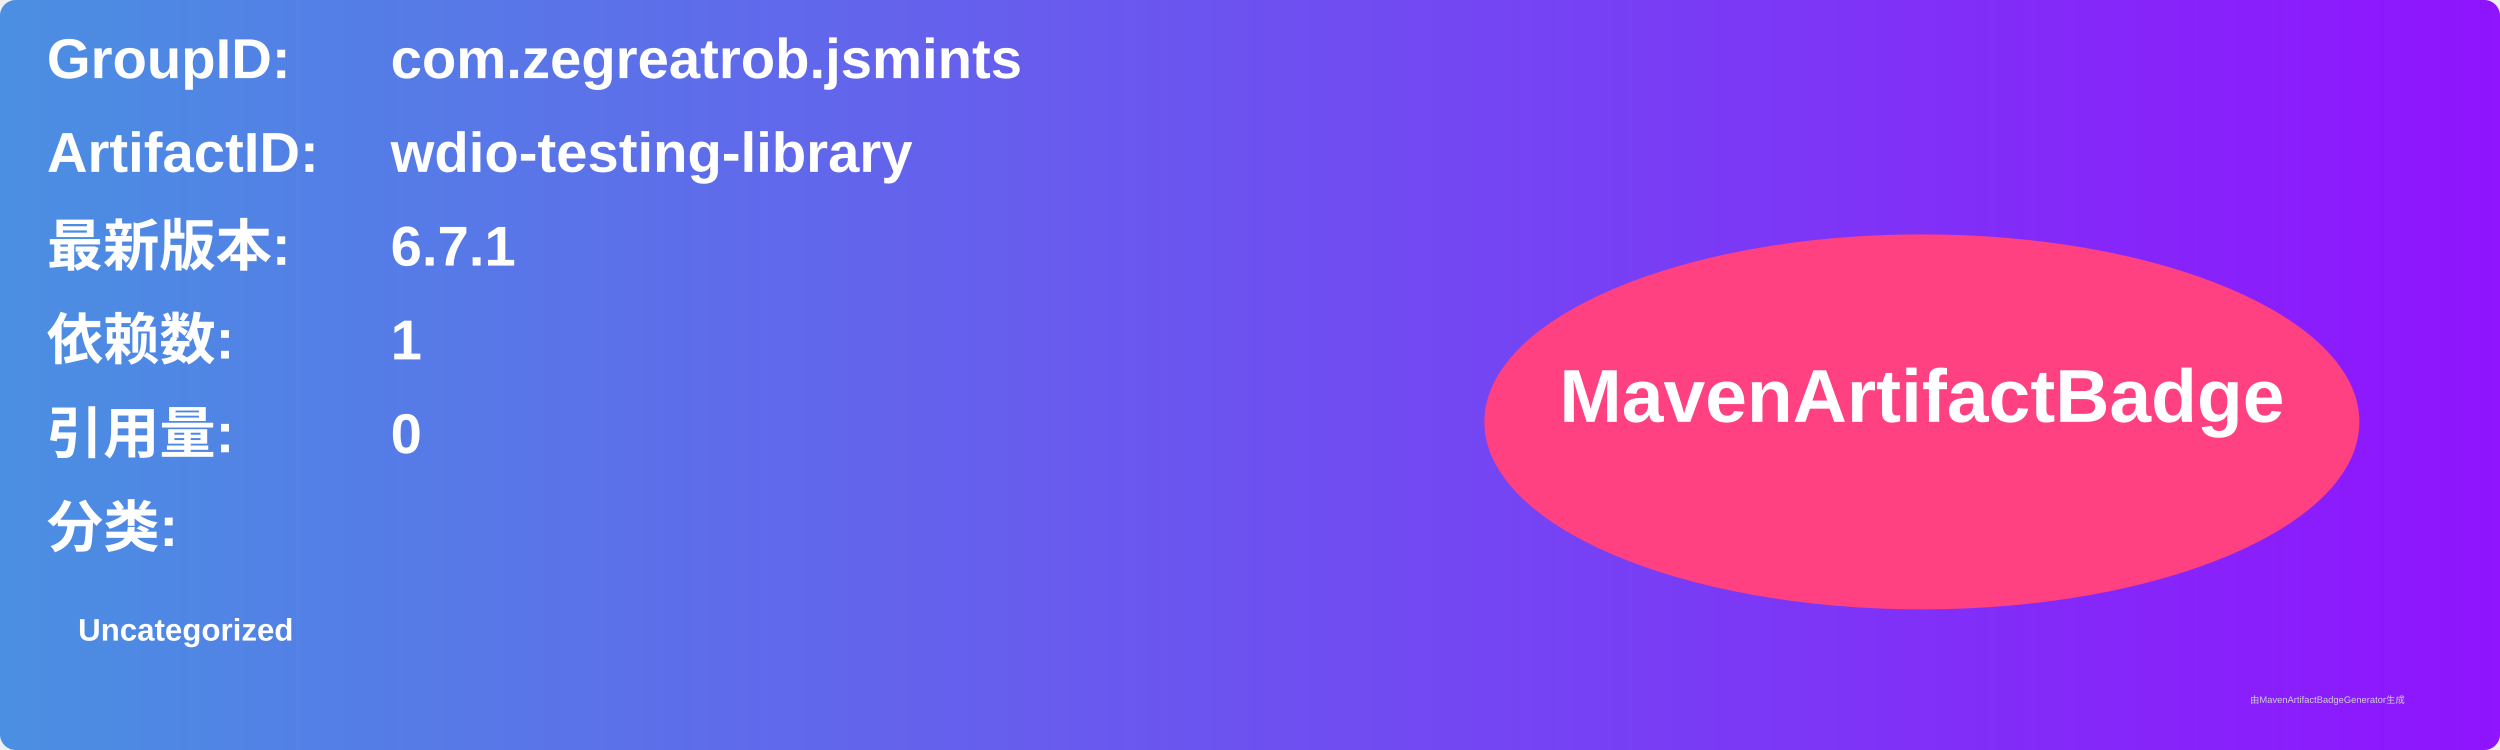
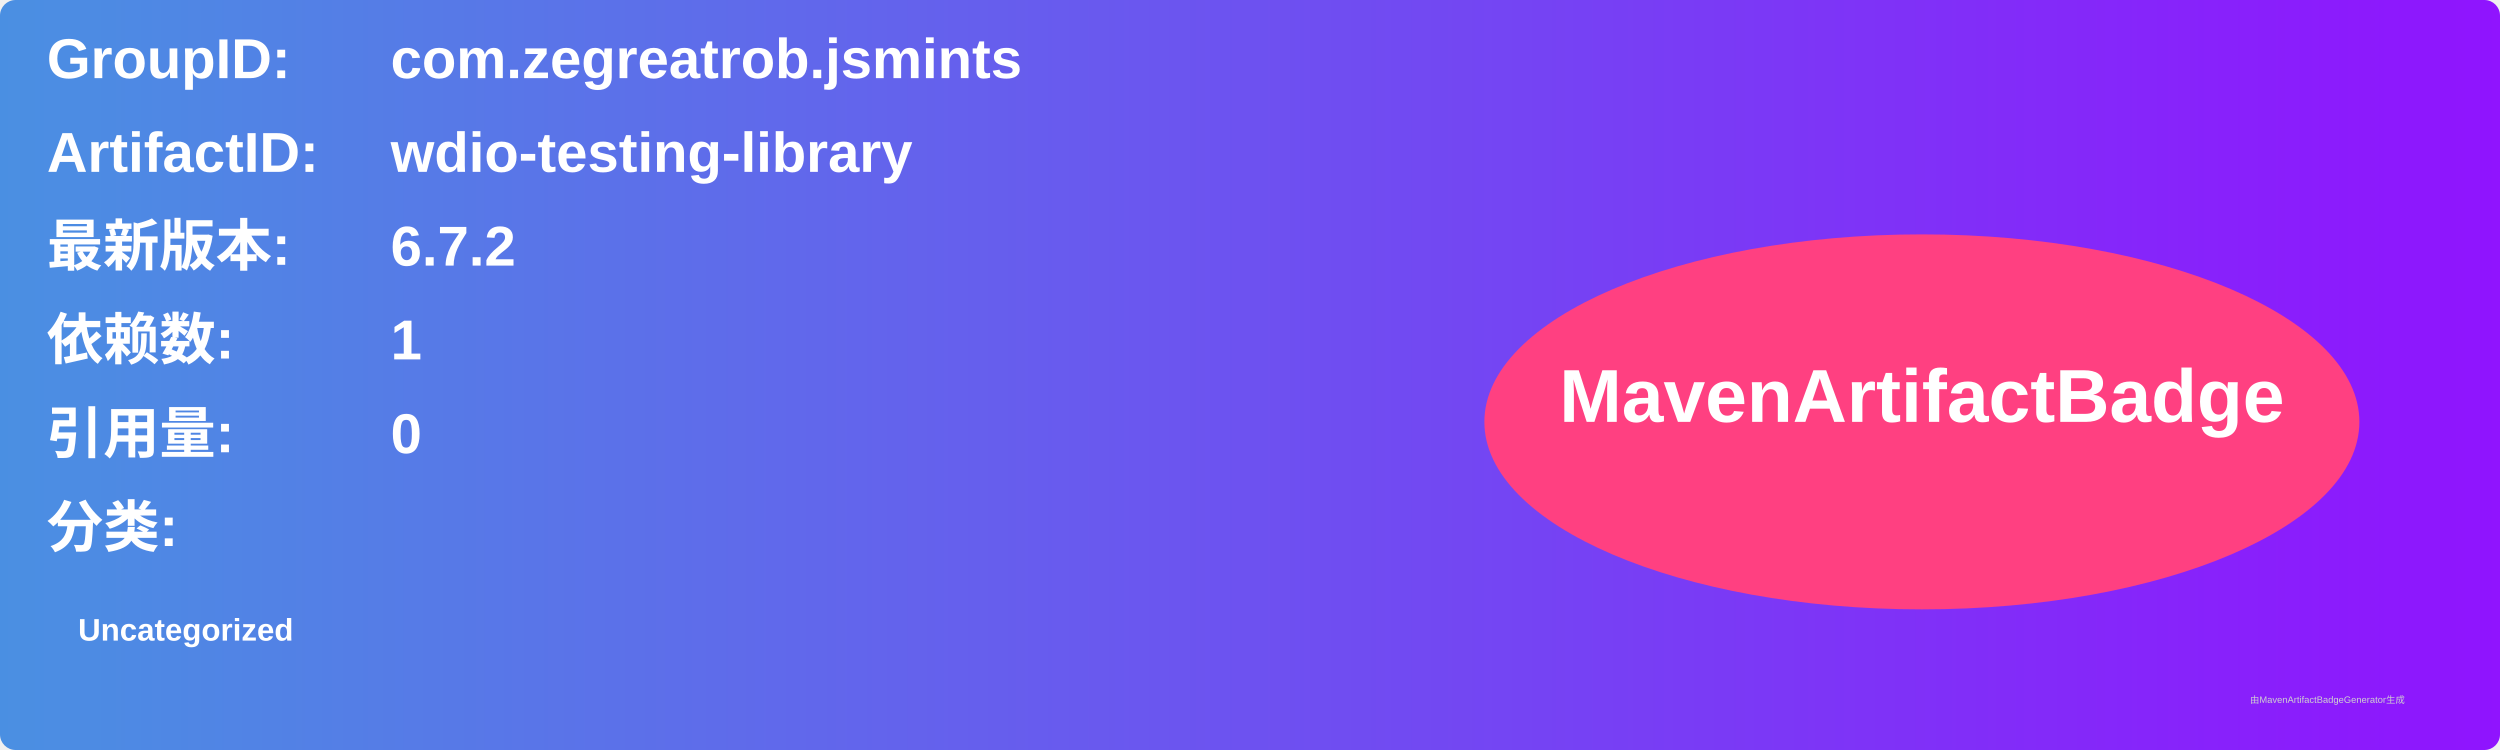
<svg xmlns="http://www.w3.org/2000/svg" width="800" height="240" viewBox="0 0 800 240">
  <linearGradient id="grad" x1="0%" y1="0%" x2="100%" y2="0%">
    <stop offset="0%" stop-color="#4a90e2" />
    <stop offset="100%" stop-color="#9013fe" />
  </linearGradient>
  <rect width="100%" height="100%" rx="5" ry="5" fill="url(#grad)" />
  <g transform="translate(15, 15)">
    <text x="0" y="10" font-family="Arial" font-size="18" fill="white" font-weight="bold" width="260">GroupID:</text>
    <text x="110" y="10" font-family="Arial" font-size="18" fill="white" font-weight="bold" width="460">com.zegreatrob.jsmints</text>
    <text x="0" y="40" font-family="Arial" font-size="18" fill="white" font-weight="bold" width="260">ArtifactID:</text>
    <text x="110" y="40" font-family="Arial" font-size="18" fill="white" font-weight="bold" width="460">wdio-testing-library</text>
    <text x="0" y="70" font-family="Arial" font-size="18" fill="white" font-weight="bold">最新版本:</text>
    <text x="110" y="70" font-family="Arial" font-size="18" fill="white" font-weight="bold">
-       <tspan font-weight="bold">6.7.1</tspan>
+       <tspan font-weight="bold">6.7.2</tspan>
    </text>
    <text x="0" y="100" font-family="Arial" font-size="18" fill="white" font-weight="bold">依赖数: </text>
    <text x="110" y="100" font-family="Arial" font-size="18" fill="white">
      <tspan font-weight="bold">1</tspan>
    </text>
    <text x="0" y="130" font-family="Arial" font-size="18" fill="white" font-weight="bold">引用量: </text>
    <text x="110" y="130" font-family="Arial" font-size="18" fill="white">
      <tspan font-weight="bold">0</tspan>
    </text>
    <text x="0" y="160" font-family="Arial" font-size="18" fill="white" font-weight="bold">分类:</text>
    <text x="10" y="190" font-family="Arial" font-size="10" fill="white">
      <tspan font-weight="bold">Uncategorized</tspan>
    </text>
    <ellipse cx="600" cy="120" rx="140" ry="60" fill="#ff4081" />
    <text x="600" y="120" text-anchor="middle" font-family="Arial" font-size="24" fill="white" font-weight="bold">MavenArtifactBadge</text>
  </g>
  <text x="720" y="225" font-family="Arial" font-size="3" fill="#d0d0d0">由MavenArtifactBadgeGenerator生成</text>
</svg>
